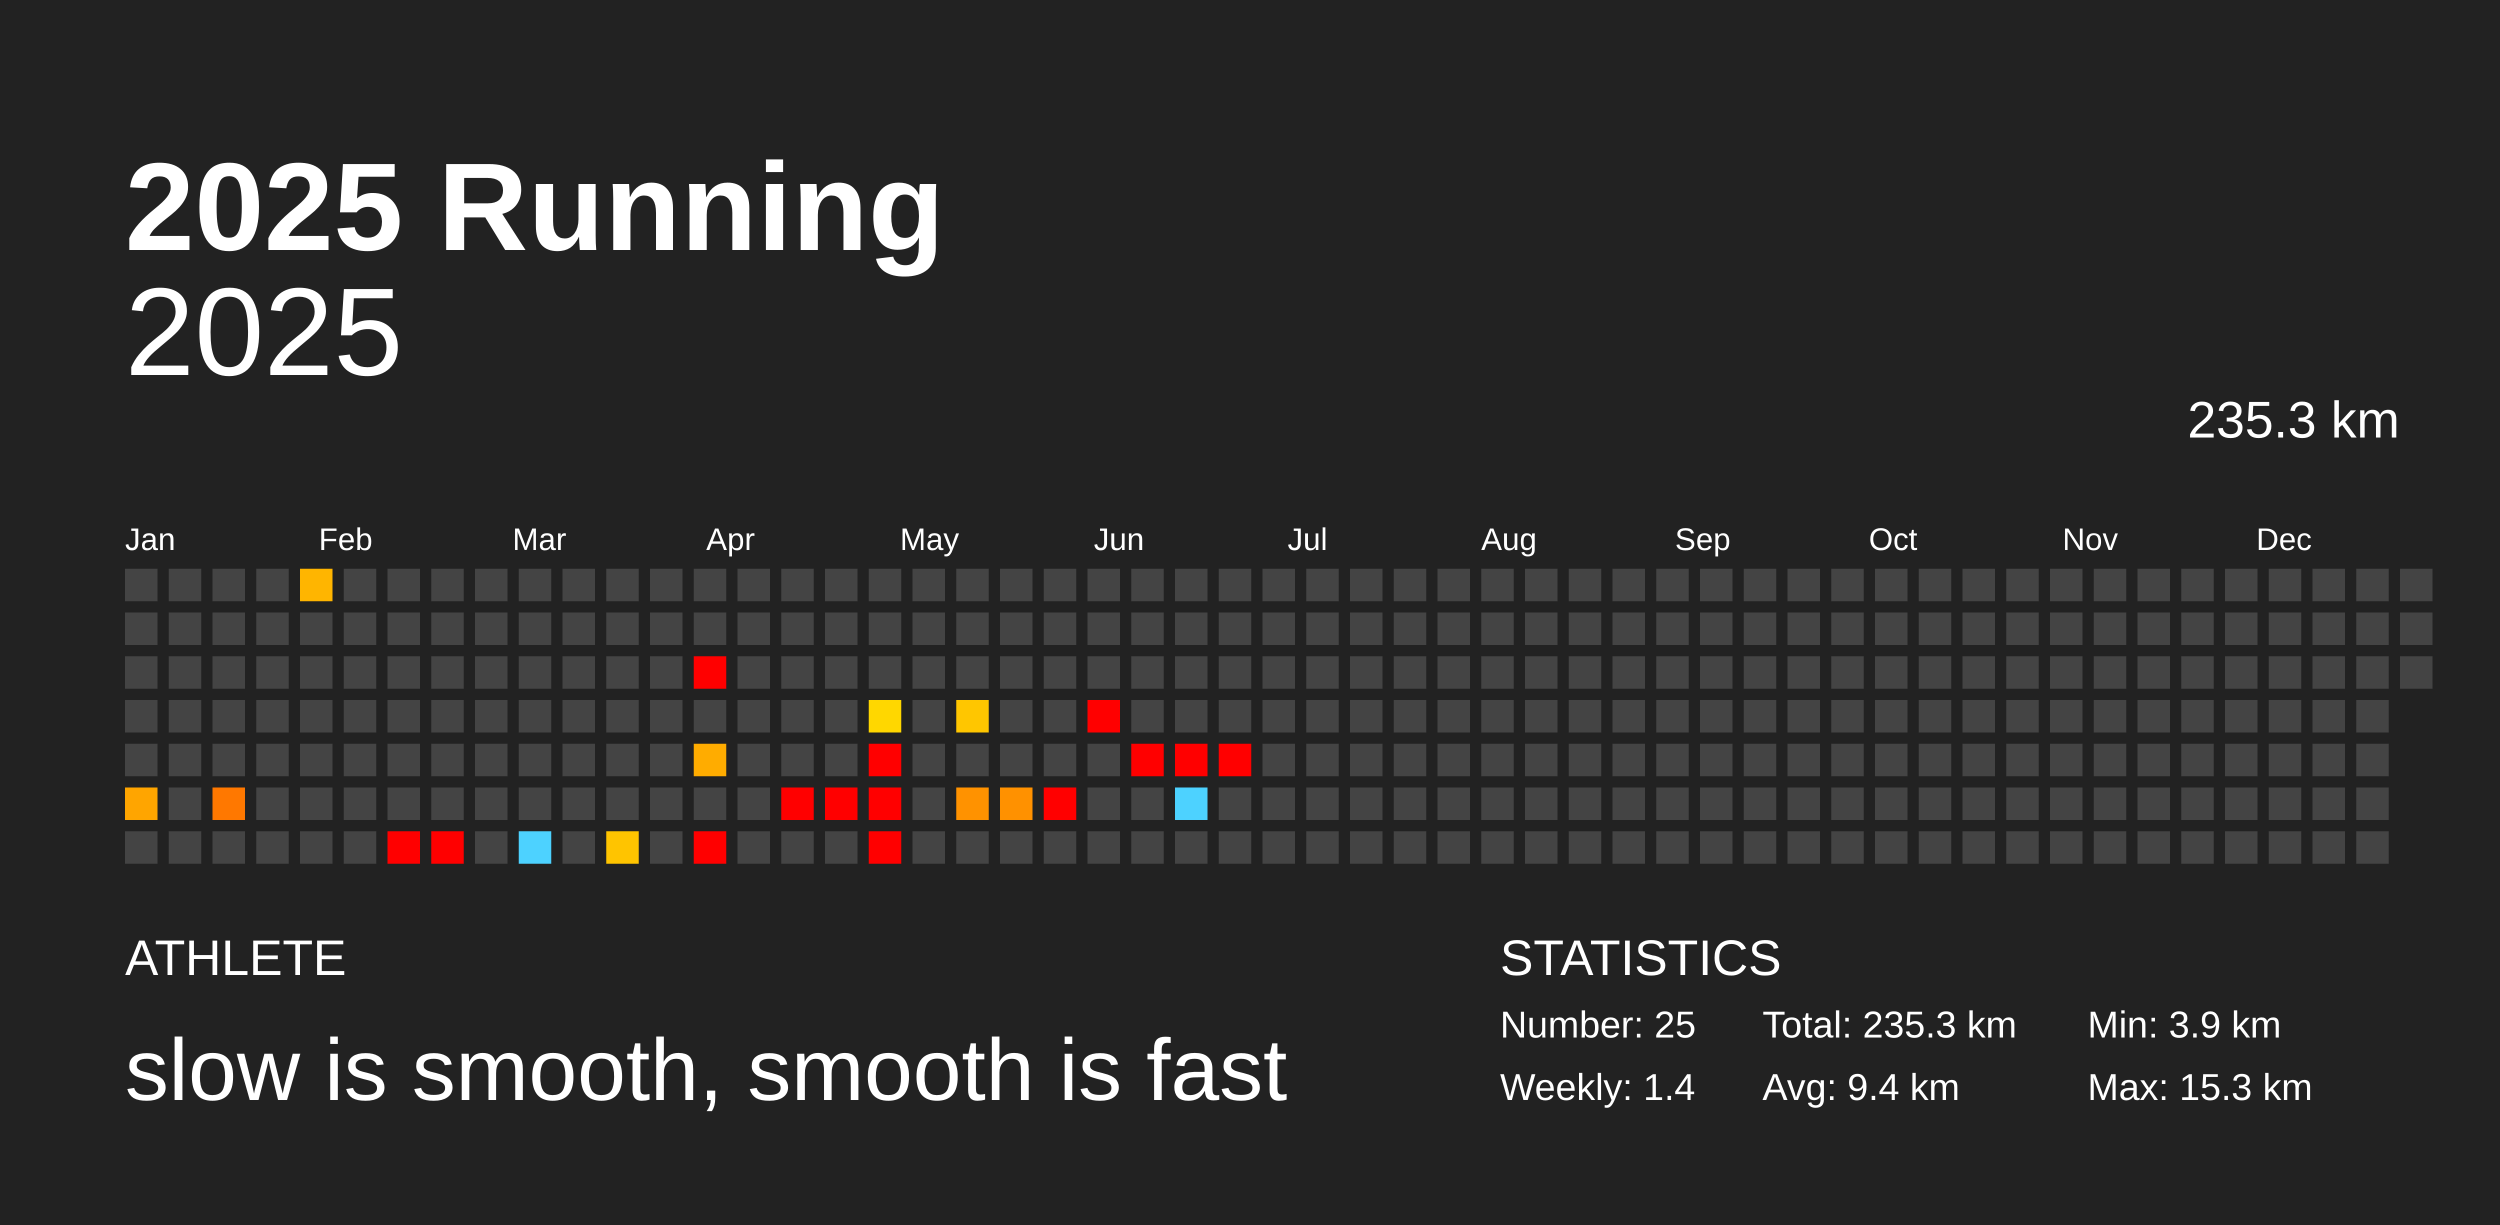
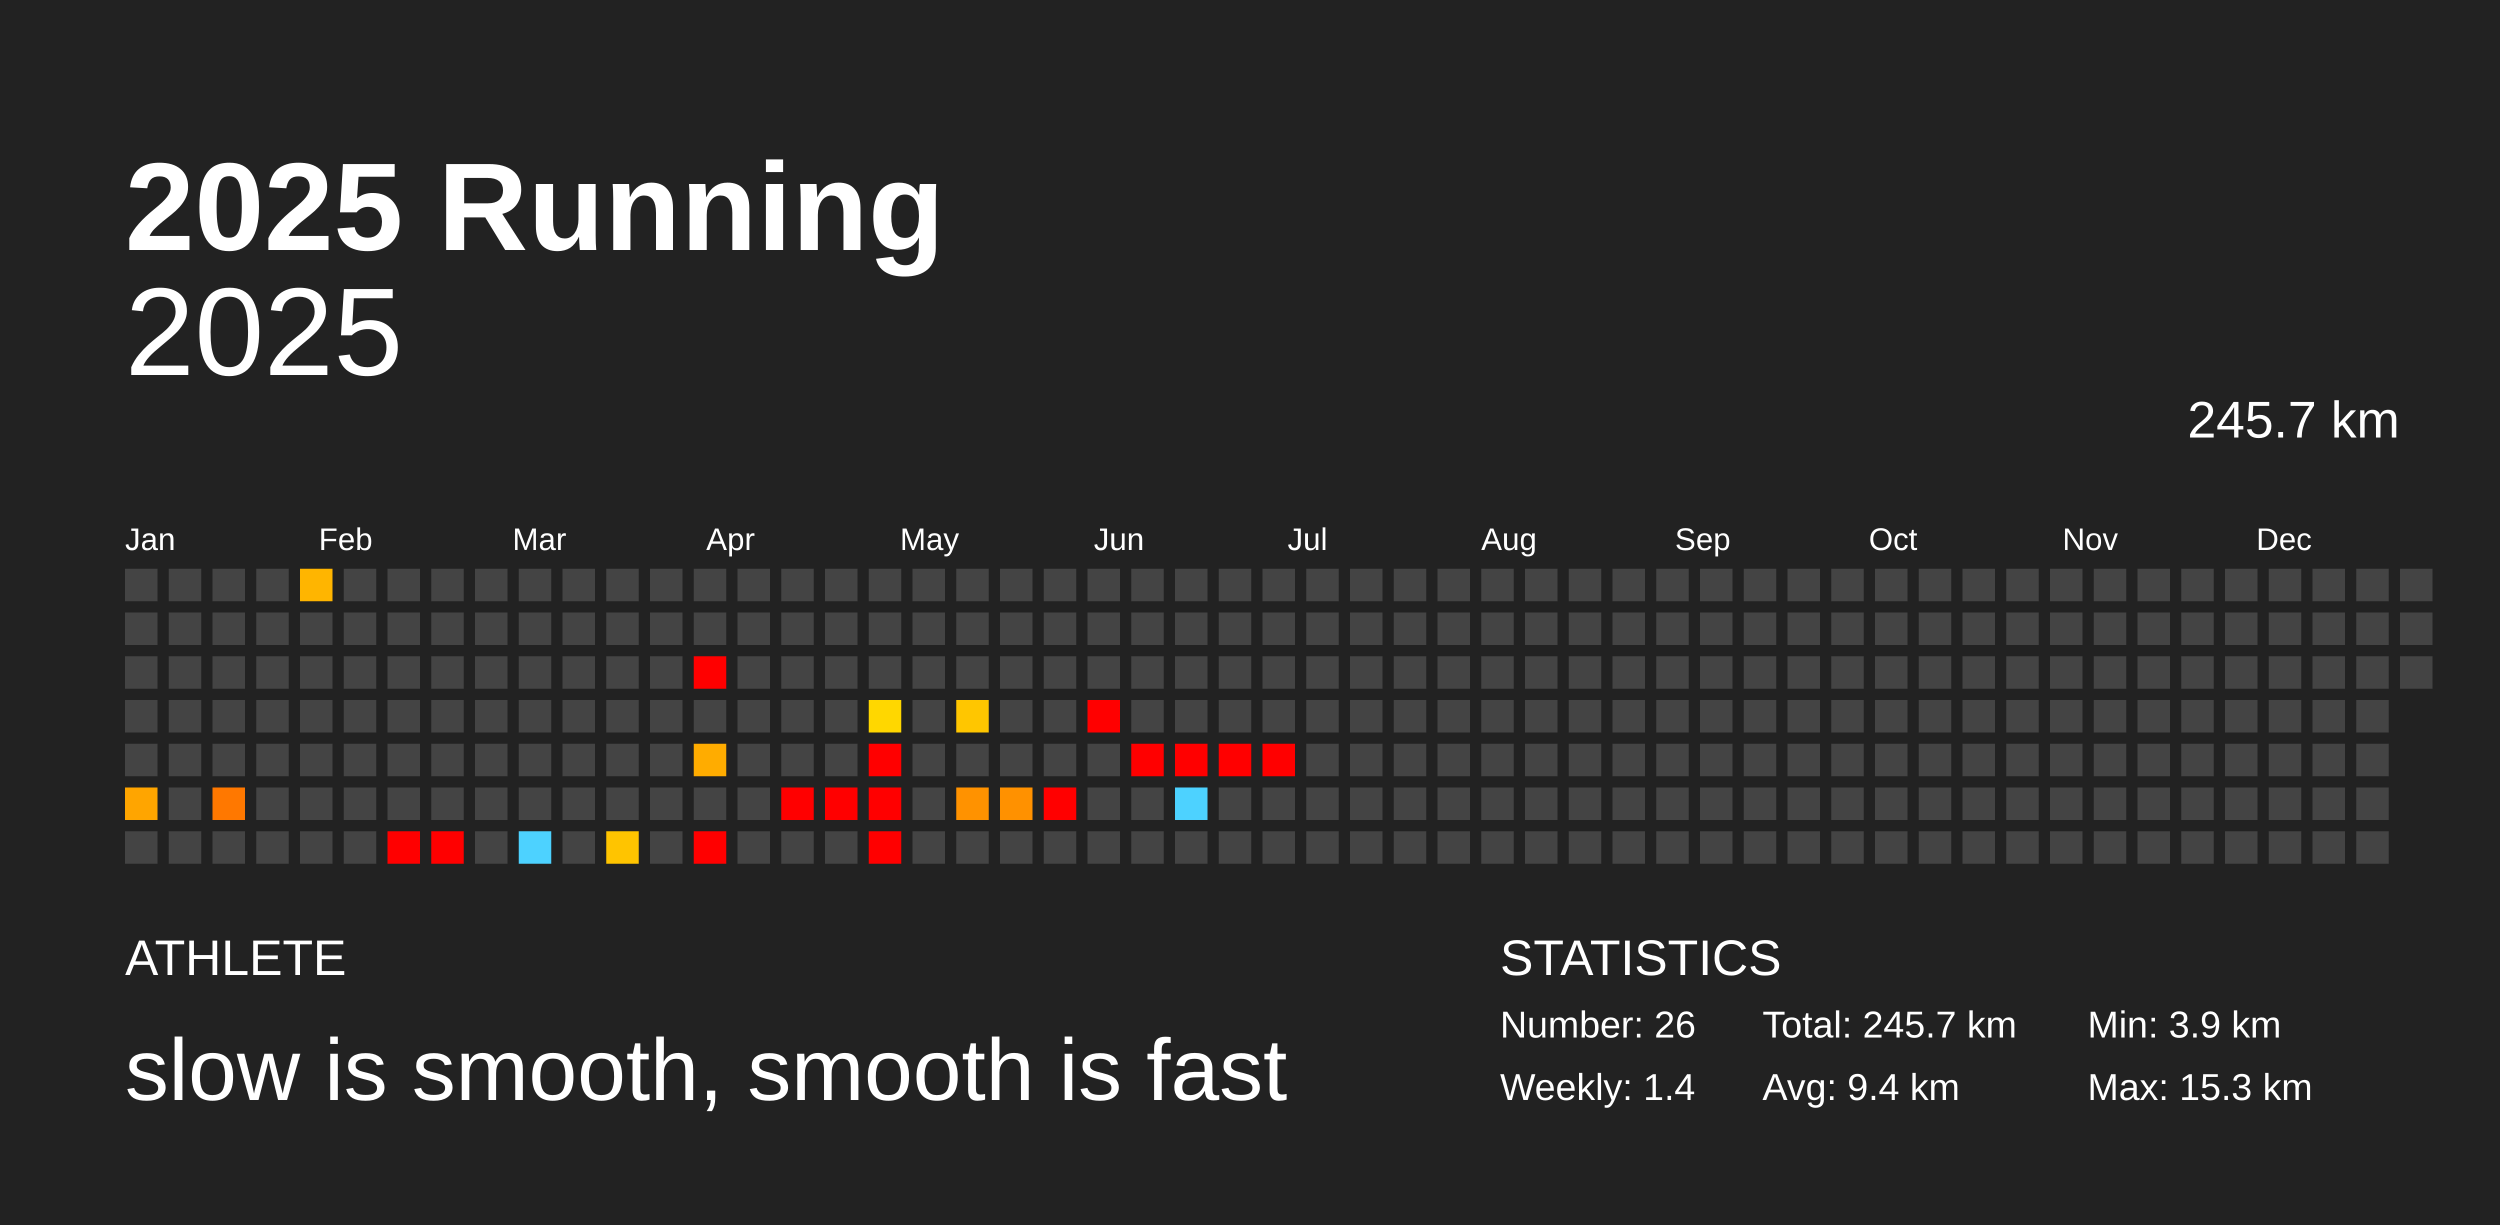
<svg xmlns="http://www.w3.org/2000/svg" baseProfile="full" height="98mm" version="1.1" viewBox="0,0,200,98" width="200mm">
  <defs />
  <rect fill="#222222" height="98" width="200" x="0" y="0" />
  <text fill="#FFFFFF" style="font-size:10px; font-family:Arial; font-weight:bold;" x="10" y="20">2025 Running</text>
  <text fill="#FFFFFF" style="font-size:4px; font-family:Arial" x="10" y="78">ATHLETE</text>
  <text fill="#FFFFFF" style="font-size:7px; font-family:Arial" x="10" y="88">slow is smooth, smooth is fast</text>
  <text fill="#FFFFFF" style="font-size:4px; font-family:Arial" x="120" y="78">STATISTICS</text>
-   <text fill="#FFFFFF" style="font-size:3px; font-family:Arial" x="120" y="83">Number: 25</text>
+   <text fill="#FFFFFF" style="font-size:3px; font-family:Arial" x="120" y="83">Number: 26</text>
  <text fill="#FFFFFF" style="font-size:3px; font-family:Arial" x="120" y="88">Weekly: 1.4</text>
-   <text fill="#FFFFFF" style="font-size:3px; font-family:Arial" x="141" y="83">Total: 235.3 km</text>
+   <text fill="#FFFFFF" style="font-size:3px; font-family:Arial" x="141" y="83">Total: 245.7 km</text>
  <text fill="#FFFFFF" style="font-size:3px; font-family:Arial" x="141" y="88">Avg: 9.4 km</text>
  <text fill="#FFFFFF" style="font-size:3px; font-family:Arial" x="167" y="83">Min: 3.9 km</text>
  <text fill="#FFFFFF" style="font-size:3px; font-family:Arial" x="167" y="88">Max: 15.3 km</text>
  <text alignment-baseline="hanging" fill="#FFFFFF" style="font-size:10.0px; font-family:Arial;" x="10" y="30">2025</text>
-   <text alignment-baseline="hanging" fill="#FFFFFF" style="font-size:4.125px; font-family:Arial;" x="175" y="35">235.3 km</text>
+   <text alignment-baseline="hanging" fill="#FFFFFF" style="font-size:4.125px; font-family:Arial;" x="175" y="35">245.7 km</text>
  <text fill="#FFFFFF" style="font-size:2.5px; font-family:Arial" x="10.0" y="44">Jan</text>
  <text fill="#FFFFFF" style="font-size:2.5px; font-family:Arial" x="25.5" y="44">Feb</text>
  <text fill="#FFFFFF" style="font-size:2.5px; font-family:Arial" x="41.0" y="44">Mar</text>
  <text fill="#FFFFFF" style="font-size:2.5px; font-family:Arial" x="56.5" y="44">Apr</text>
  <text fill="#FFFFFF" style="font-size:2.5px; font-family:Arial" x="72.0" y="44">May</text>
  <text fill="#FFFFFF" style="font-size:2.5px; font-family:Arial" x="87.5" y="44">Jun</text>
  <text fill="#FFFFFF" style="font-size:2.5px; font-family:Arial" x="103.0" y="44">Jul</text>
  <text fill="#FFFFFF" style="font-size:2.5px; font-family:Arial" x="118.5" y="44">Aug</text>
  <text fill="#FFFFFF" style="font-size:2.5px; font-family:Arial" x="134.0" y="44">Sep</text>
  <text fill="#FFFFFF" style="font-size:2.5px; font-family:Arial" x="149.5" y="44">Oct</text>
  <text fill="#FFFFFF" style="font-size:2.5px; font-family:Arial" x="165.0" y="44">Nov</text>
  <text fill="#FFFFFF" style="font-size:2.5px; font-family:Arial" x="180.5" y="44">Dec</text>
  <rect fill="#444444" height="2.6" width="2.6" x="10.0" y="45.5" />
  <rect fill="#444444" height="2.6" width="2.6" x="10.0" y="49.0" />
  <rect fill="#444444" height="2.6" width="2.6" x="10.0" y="52.5" />
  <rect fill="#444444" height="2.6" width="2.6" x="10.0" y="56.0" />
  <rect fill="#444444" height="2.6" width="2.6" x="10.0" y="59.5" />
  <rect fill="#ffa500" height="2.6" width="2.6" x="10.0" y="63.0" />
  <rect fill="#444444" height="2.6" width="2.6" x="10.0" y="66.5" />
  <rect fill="#444444" height="2.6" width="2.6" x="13.5" y="45.5" />
  <rect fill="#444444" height="2.6" width="2.6" x="13.5" y="49.0" />
  <rect fill="#444444" height="2.6" width="2.6" x="13.5" y="52.5" />
  <rect fill="#444444" height="2.6" width="2.6" x="13.5" y="56.0" />
  <rect fill="#444444" height="2.6" width="2.6" x="13.5" y="59.5" />
  <rect fill="#444444" height="2.6" width="2.6" x="13.5" y="63.0" />
  <rect fill="#444444" height="2.6" width="2.6" x="13.5" y="66.5" />
  <rect fill="#444444" height="2.6" width="2.6" x="17.0" y="45.5" />
  <rect fill="#444444" height="2.6" width="2.6" x="17.0" y="49.0" />
  <rect fill="#444444" height="2.6" width="2.6" x="17.0" y="52.5" />
  <rect fill="#444444" height="2.6" width="2.6" x="17.0" y="56.0" />
  <rect fill="#444444" height="2.6" width="2.6" x="17.0" y="59.5" />
  <rect fill="#ff7800" height="2.6" width="2.6" x="17.0" y="63.0" />
  <rect fill="#444444" height="2.6" width="2.6" x="17.0" y="66.5" />
  <rect fill="#444444" height="2.6" width="2.6" x="20.5" y="45.5" />
  <rect fill="#444444" height="2.6" width="2.6" x="20.5" y="49.0" />
  <rect fill="#444444" height="2.6" width="2.6" x="20.5" y="52.5" />
  <rect fill="#444444" height="2.6" width="2.6" x="20.5" y="56.0" />
  <rect fill="#444444" height="2.6" width="2.6" x="20.5" y="59.5" />
  <rect fill="#444444" height="2.6" width="2.6" x="20.5" y="63.0" />
  <rect fill="#444444" height="2.6" width="2.6" x="20.5" y="66.5" />
  <rect fill="#ffb500" height="2.6" width="2.6" x="24.0" y="45.5" />
  <rect fill="#444444" height="2.6" width="2.6" x="24.0" y="49.0" />
  <rect fill="#444444" height="2.6" width="2.6" x="24.0" y="52.5" />
  <rect fill="#444444" height="2.6" width="2.6" x="24.0" y="56.0" />
  <rect fill="#444444" height="2.6" width="2.6" x="24.0" y="59.5" />
  <rect fill="#444444" height="2.6" width="2.6" x="24.0" y="63.0" />
  <rect fill="#444444" height="2.6" width="2.6" x="24.0" y="66.5" />
  <rect fill="#444444" height="2.6" width="2.6" x="27.5" y="45.5" />
  <rect fill="#444444" height="2.6" width="2.6" x="27.5" y="49.0" />
  <rect fill="#444444" height="2.6" width="2.6" x="27.5" y="52.5" />
  <rect fill="#444444" height="2.6" width="2.6" x="27.5" y="56.0" />
  <rect fill="#444444" height="2.6" width="2.6" x="27.5" y="59.5" />
  <rect fill="#444444" height="2.6" width="2.6" x="27.5" y="63.0" />
  <rect fill="#444444" height="2.6" width="2.6" x="27.5" y="66.5" />
  <rect fill="#444444" height="2.6" width="2.6" x="31.0" y="45.5" />
  <rect fill="#444444" height="2.6" width="2.6" x="31.0" y="49.0" />
  <rect fill="#444444" height="2.6" width="2.6" x="31.0" y="52.5" />
  <rect fill="#444444" height="2.6" width="2.6" x="31.0" y="56.0" />
  <rect fill="#444444" height="2.6" width="2.6" x="31.0" y="59.5" />
  <rect fill="#444444" height="2.6" width="2.6" x="31.0" y="63.0" />
  <rect fill="red" height="2.6" width="2.6" x="31.0" y="66.5" />
  <rect fill="#444444" height="2.6" width="2.6" x="34.5" y="45.5" />
  <rect fill="#444444" height="2.6" width="2.6" x="34.5" y="49.0" />
  <rect fill="#444444" height="2.6" width="2.6" x="34.5" y="52.5" />
  <rect fill="#444444" height="2.6" width="2.6" x="34.5" y="56.0" />
  <rect fill="#444444" height="2.6" width="2.6" x="34.5" y="59.5" />
  <rect fill="#444444" height="2.6" width="2.6" x="34.5" y="63.0" />
  <rect fill="red" height="2.6" width="2.6" x="34.5" y="66.5" />
  <rect fill="#444444" height="2.6" width="2.6" x="38.0" y="45.5" />
  <rect fill="#444444" height="2.6" width="2.6" x="38.0" y="49.0" />
  <rect fill="#444444" height="2.6" width="2.6" x="38.0" y="52.5" />
  <rect fill="#444444" height="2.6" width="2.6" x="38.0" y="56.0" />
  <rect fill="#444444" height="2.6" width="2.6" x="38.0" y="59.5" />
  <rect fill="#444444" height="2.6" width="2.6" x="38.0" y="63.0" />
  <rect fill="#444444" height="2.6" width="2.6" x="38.0" y="66.5" />
  <rect fill="#444444" height="2.6" width="2.6" x="41.5" y="45.5" />
  <rect fill="#444444" height="2.6" width="2.6" x="41.5" y="49.0" />
  <rect fill="#444444" height="2.6" width="2.6" x="41.5" y="52.5" />
  <rect fill="#444444" height="2.6" width="2.6" x="41.5" y="56.0" />
  <rect fill="#444444" height="2.6" width="2.6" x="41.5" y="59.5" />
  <rect fill="#444444" height="2.6" width="2.6" x="41.5" y="63.0" />
  <rect fill="#4dd2ff" height="2.6" width="2.6" x="41.5" y="66.5" />
  <rect fill="#444444" height="2.6" width="2.6" x="45.0" y="45.5" />
  <rect fill="#444444" height="2.6" width="2.6" x="45.0" y="49.0" />
  <rect fill="#444444" height="2.6" width="2.6" x="45.0" y="52.5" />
  <rect fill="#444444" height="2.6" width="2.6" x="45.0" y="56.0" />
  <rect fill="#444444" height="2.6" width="2.6" x="45.0" y="59.5" />
  <rect fill="#444444" height="2.6" width="2.6" x="45.0" y="63.0" />
  <rect fill="#444444" height="2.6" width="2.6" x="45.0" y="66.5" />
  <rect fill="#444444" height="2.6" width="2.6" x="48.5" y="45.5" />
  <rect fill="#444444" height="2.6" width="2.6" x="48.5" y="49.0" />
  <rect fill="#444444" height="2.6" width="2.6" x="48.5" y="52.5" />
  <rect fill="#444444" height="2.6" width="2.6" x="48.5" y="56.0" />
  <rect fill="#444444" height="2.6" width="2.6" x="48.5" y="59.5" />
  <rect fill="#444444" height="2.6" width="2.6" x="48.5" y="63.0" />
  <rect fill="#ffc400" height="2.6" width="2.6" x="48.5" y="66.5" />
  <rect fill="#444444" height="2.6" width="2.6" x="52.0" y="45.5" />
  <rect fill="#444444" height="2.6" width="2.6" x="52.0" y="49.0" />
  <rect fill="#444444" height="2.6" width="2.6" x="52.0" y="52.5" />
  <rect fill="#444444" height="2.6" width="2.6" x="52.0" y="56.0" />
  <rect fill="#444444" height="2.6" width="2.6" x="52.0" y="59.5" />
  <rect fill="#444444" height="2.6" width="2.6" x="52.0" y="63.0" />
  <rect fill="#444444" height="2.6" width="2.6" x="52.0" y="66.5" />
  <rect fill="#444444" height="2.6" width="2.6" x="55.5" y="45.5" />
  <rect fill="#444444" height="2.6" width="2.6" x="55.5" y="49.0" />
  <rect fill="red" height="2.6" width="2.6" x="55.5" y="52.5" />
  <rect fill="#444444" height="2.6" width="2.6" x="55.5" y="56.0" />
  <rect fill="#ffac00" height="2.6" width="2.6" x="55.5" y="59.5" />
  <rect fill="#444444" height="2.6" width="2.6" x="55.5" y="63.0" />
  <rect fill="red" height="2.6" width="2.6" x="55.5" y="66.5" />
  <rect fill="#444444" height="2.6" width="2.6" x="59.0" y="45.5" />
  <rect fill="#444444" height="2.6" width="2.6" x="59.0" y="49.0" />
  <rect fill="#444444" height="2.6" width="2.6" x="59.0" y="52.5" />
  <rect fill="#444444" height="2.6" width="2.6" x="59.0" y="56.0" />
  <rect fill="#444444" height="2.6" width="2.6" x="59.0" y="59.5" />
  <rect fill="#444444" height="2.6" width="2.6" x="59.0" y="63.0" />
  <rect fill="#444444" height="2.6" width="2.6" x="59.0" y="66.5" />
  <rect fill="#444444" height="2.6" width="2.6" x="62.5" y="45.5" />
  <rect fill="#444444" height="2.6" width="2.6" x="62.5" y="49.0" />
  <rect fill="#444444" height="2.6" width="2.6" x="62.5" y="52.5" />
  <rect fill="#444444" height="2.6" width="2.6" x="62.5" y="56.0" />
  <rect fill="#444444" height="2.6" width="2.6" x="62.5" y="59.5" />
  <rect fill="red" height="2.6" width="2.6" x="62.5" y="63.0" />
  <rect fill="#444444" height="2.6" width="2.6" x="62.5" y="66.5" />
  <rect fill="#444444" height="2.6" width="2.6" x="66.0" y="45.5" />
  <rect fill="#444444" height="2.6" width="2.6" x="66.0" y="49.0" />
  <rect fill="#444444" height="2.6" width="2.6" x="66.0" y="52.5" />
  <rect fill="#444444" height="2.6" width="2.6" x="66.0" y="56.0" />
  <rect fill="#444444" height="2.6" width="2.6" x="66.0" y="59.5" />
  <rect fill="red" height="2.6" width="2.6" x="66.0" y="63.0" />
  <rect fill="#444444" height="2.6" width="2.6" x="66.0" y="66.5" />
  <rect fill="#444444" height="2.6" width="2.6" x="69.5" y="45.5" />
  <rect fill="#444444" height="2.6" width="2.6" x="69.5" y="49.0" />
  <rect fill="#444444" height="2.6" width="2.6" x="69.5" y="52.5" />
  <rect fill="#ffd700" height="2.6" width="2.6" x="69.5" y="56.0" />
  <rect fill="red" height="2.6" width="2.6" x="69.5" y="59.5" />
  <rect fill="red" height="2.6" width="2.6" x="69.5" y="63.0" />
  <rect fill="red" height="2.6" width="2.6" x="69.5" y="66.5" />
  <rect fill="#444444" height="2.6" width="2.6" x="73.0" y="45.5" />
  <rect fill="#444444" height="2.6" width="2.6" x="73.0" y="49.0" />
  <rect fill="#444444" height="2.6" width="2.6" x="73.0" y="52.5" />
  <rect fill="#444444" height="2.6" width="2.6" x="73.0" y="56.0" />
  <rect fill="#444444" height="2.6" width="2.6" x="73.0" y="59.5" />
  <rect fill="#444444" height="2.6" width="2.6" x="73.0" y="63.0" />
  <rect fill="#444444" height="2.6" width="2.6" x="73.0" y="66.5" />
  <rect fill="#444444" height="2.6" width="2.6" x="76.5" y="45.5" />
  <rect fill="#444444" height="2.6" width="2.6" x="76.5" y="49.0" />
  <rect fill="#444444" height="2.6" width="2.6" x="76.5" y="52.5" />
  <rect fill="#ffc600" height="2.6" width="2.6" x="76.5" y="56.0" />
  <rect fill="#444444" height="2.6" width="2.6" x="76.5" y="59.5" />
  <rect fill="#ff9200" height="2.6" width="2.6" x="76.5" y="63.0" />
  <rect fill="#444444" height="2.6" width="2.6" x="76.5" y="66.5" />
  <rect fill="#444444" height="2.6" width="2.6" x="80.0" y="45.5" />
  <rect fill="#444444" height="2.6" width="2.6" x="80.0" y="49.0" />
  <rect fill="#444444" height="2.6" width="2.6" x="80.0" y="52.5" />
  <rect fill="#444444" height="2.6" width="2.6" x="80.0" y="56.0" />
  <rect fill="#444444" height="2.6" width="2.6" x="80.0" y="59.5" />
  <rect fill="#ff9100" height="2.6" width="2.6" x="80.0" y="63.0" />
  <rect fill="#444444" height="2.6" width="2.6" x="80.0" y="66.5" />
  <rect fill="#444444" height="2.6" width="2.6" x="83.5" y="45.5" />
  <rect fill="#444444" height="2.6" width="2.6" x="83.5" y="49.0" />
  <rect fill="#444444" height="2.6" width="2.6" x="83.5" y="52.5" />
  <rect fill="#444444" height="2.6" width="2.6" x="83.5" y="56.0" />
  <rect fill="#444444" height="2.6" width="2.6" x="83.5" y="59.5" />
  <rect fill="red" height="2.6" width="2.6" x="83.5" y="63.0" />
  <rect fill="#444444" height="2.6" width="2.6" x="83.5" y="66.5" />
  <rect fill="#444444" height="2.6" width="2.6" x="87.0" y="45.5" />
  <rect fill="#444444" height="2.6" width="2.6" x="87.0" y="49.0" />
  <rect fill="#444444" height="2.6" width="2.6" x="87.0" y="52.5" />
  <rect fill="red" height="2.6" width="2.6" x="87.0" y="56.0" />
  <rect fill="#444444" height="2.6" width="2.6" x="87.0" y="59.5" />
  <rect fill="#444444" height="2.6" width="2.6" x="87.0" y="63.0" />
  <rect fill="#444444" height="2.6" width="2.6" x="87.0" y="66.5" />
  <rect fill="#444444" height="2.6" width="2.6" x="90.5" y="45.5" />
  <rect fill="#444444" height="2.6" width="2.6" x="90.5" y="49.0" />
  <rect fill="#444444" height="2.6" width="2.6" x="90.5" y="52.5" />
  <rect fill="#444444" height="2.6" width="2.6" x="90.5" y="56.0" />
  <rect fill="red" height="2.6" width="2.6" x="90.5" y="59.5" />
  <rect fill="#444444" height="2.6" width="2.6" x="90.5" y="63.0" />
  <rect fill="#444444" height="2.6" width="2.6" x="90.5" y="66.5" />
  <rect fill="#444444" height="2.6" width="2.6" x="94.0" y="45.5" />
  <rect fill="#444444" height="2.6" width="2.6" x="94.0" y="49.0" />
  <rect fill="#444444" height="2.6" width="2.6" x="94.0" y="52.5" />
  <rect fill="#444444" height="2.6" width="2.6" x="94.0" y="56.0" />
  <rect fill="red" height="2.6" width="2.6" x="94.0" y="59.5" />
  <rect fill="#4dd2ff" height="2.6" width="2.6" x="94.0" y="63.0" />
  <rect fill="#444444" height="2.6" width="2.6" x="94.0" y="66.5" />
  <rect fill="#444444" height="2.6" width="2.6" x="97.5" y="45.5" />
  <rect fill="#444444" height="2.6" width="2.6" x="97.5" y="49.0" />
  <rect fill="#444444" height="2.6" width="2.6" x="97.5" y="52.5" />
  <rect fill="#444444" height="2.6" width="2.6" x="97.5" y="56.0" />
  <rect fill="red" height="2.6" width="2.6" x="97.5" y="59.5" />
  <rect fill="#444444" height="2.6" width="2.6" x="97.5" y="63.0" />
  <rect fill="#444444" height="2.6" width="2.6" x="97.5" y="66.5" />
  <rect fill="#444444" height="2.6" width="2.6" x="101.0" y="45.5" />
  <rect fill="#444444" height="2.6" width="2.6" x="101.0" y="49.0" />
  <rect fill="#444444" height="2.6" width="2.6" x="101.0" y="52.5" />
  <rect fill="#444444" height="2.6" width="2.6" x="101.0" y="56.0" />
-   <rect fill="#444444" height="2.6" width="2.6" x="101.0" y="59.5" />
+   <rect fill="red" height="2.6" width="2.6" x="101.0" y="59.5" />
  <rect fill="#444444" height="2.6" width="2.6" x="101.0" y="63.0" />
  <rect fill="#444444" height="2.6" width="2.6" x="101.0" y="66.5" />
  <rect fill="#444444" height="2.6" width="2.6" x="104.5" y="45.5" />
  <rect fill="#444444" height="2.6" width="2.6" x="104.5" y="49.0" />
  <rect fill="#444444" height="2.6" width="2.6" x="104.5" y="52.5" />
  <rect fill="#444444" height="2.6" width="2.6" x="104.5" y="56.0" />
  <rect fill="#444444" height="2.6" width="2.6" x="104.5" y="59.5" />
  <rect fill="#444444" height="2.6" width="2.6" x="104.5" y="63.0" />
  <rect fill="#444444" height="2.6" width="2.6" x="104.5" y="66.5" />
  <rect fill="#444444" height="2.6" width="2.6" x="108.0" y="45.5" />
  <rect fill="#444444" height="2.6" width="2.6" x="108.0" y="49.0" />
  <rect fill="#444444" height="2.6" width="2.6" x="108.0" y="52.5" />
  <rect fill="#444444" height="2.6" width="2.6" x="108.0" y="56.0" />
  <rect fill="#444444" height="2.6" width="2.6" x="108.0" y="59.5" />
  <rect fill="#444444" height="2.6" width="2.6" x="108.0" y="63.0" />
  <rect fill="#444444" height="2.6" width="2.6" x="108.0" y="66.5" />
  <rect fill="#444444" height="2.6" width="2.6" x="111.5" y="45.5" />
  <rect fill="#444444" height="2.6" width="2.6" x="111.5" y="49.0" />
  <rect fill="#444444" height="2.6" width="2.6" x="111.5" y="52.5" />
  <rect fill="#444444" height="2.6" width="2.6" x="111.5" y="56.0" />
  <rect fill="#444444" height="2.6" width="2.6" x="111.5" y="59.5" />
  <rect fill="#444444" height="2.6" width="2.6" x="111.5" y="63.0" />
  <rect fill="#444444" height="2.6" width="2.6" x="111.5" y="66.5" />
  <rect fill="#444444" height="2.6" width="2.6" x="115.0" y="45.5" />
  <rect fill="#444444" height="2.6" width="2.6" x="115.0" y="49.0" />
  <rect fill="#444444" height="2.6" width="2.6" x="115.0" y="52.5" />
  <rect fill="#444444" height="2.6" width="2.6" x="115.0" y="56.0" />
  <rect fill="#444444" height="2.6" width="2.6" x="115.0" y="59.5" />
  <rect fill="#444444" height="2.6" width="2.6" x="115.0" y="63.0" />
  <rect fill="#444444" height="2.6" width="2.6" x="115.0" y="66.5" />
  <rect fill="#444444" height="2.6" width="2.6" x="118.5" y="45.5" />
  <rect fill="#444444" height="2.6" width="2.6" x="118.5" y="49.0" />
  <rect fill="#444444" height="2.6" width="2.6" x="118.5" y="52.5" />
  <rect fill="#444444" height="2.6" width="2.6" x="118.5" y="56.0" />
  <rect fill="#444444" height="2.6" width="2.6" x="118.5" y="59.5" />
  <rect fill="#444444" height="2.6" width="2.6" x="118.5" y="63.0" />
  <rect fill="#444444" height="2.6" width="2.6" x="118.5" y="66.5" />
  <rect fill="#444444" height="2.6" width="2.6" x="122.0" y="45.5" />
  <rect fill="#444444" height="2.6" width="2.6" x="122.0" y="49.0" />
  <rect fill="#444444" height="2.6" width="2.6" x="122.0" y="52.5" />
  <rect fill="#444444" height="2.6" width="2.6" x="122.0" y="56.0" />
  <rect fill="#444444" height="2.6" width="2.6" x="122.0" y="59.5" />
  <rect fill="#444444" height="2.6" width="2.6" x="122.0" y="63.0" />
  <rect fill="#444444" height="2.6" width="2.6" x="122.0" y="66.5" />
  <rect fill="#444444" height="2.6" width="2.6" x="125.5" y="45.5" />
  <rect fill="#444444" height="2.6" width="2.6" x="125.5" y="49.0" />
  <rect fill="#444444" height="2.6" width="2.6" x="125.5" y="52.5" />
  <rect fill="#444444" height="2.6" width="2.6" x="125.5" y="56.0" />
  <rect fill="#444444" height="2.6" width="2.6" x="125.5" y="59.5" />
  <rect fill="#444444" height="2.6" width="2.6" x="125.5" y="63.0" />
  <rect fill="#444444" height="2.6" width="2.6" x="125.5" y="66.5" />
  <rect fill="#444444" height="2.6" width="2.6" x="129.0" y="45.5" />
  <rect fill="#444444" height="2.6" width="2.6" x="129.0" y="49.0" />
  <rect fill="#444444" height="2.6" width="2.6" x="129.0" y="52.5" />
  <rect fill="#444444" height="2.6" width="2.6" x="129.0" y="56.0" />
  <rect fill="#444444" height="2.6" width="2.6" x="129.0" y="59.5" />
  <rect fill="#444444" height="2.6" width="2.6" x="129.0" y="63.0" />
  <rect fill="#444444" height="2.6" width="2.6" x="129.0" y="66.5" />
  <rect fill="#444444" height="2.6" width="2.6" x="132.5" y="45.5" />
  <rect fill="#444444" height="2.6" width="2.6" x="132.5" y="49.0" />
  <rect fill="#444444" height="2.6" width="2.6" x="132.5" y="52.5" />
  <rect fill="#444444" height="2.6" width="2.6" x="132.5" y="56.0" />
  <rect fill="#444444" height="2.6" width="2.6" x="132.5" y="59.5" />
  <rect fill="#444444" height="2.6" width="2.6" x="132.5" y="63.0" />
  <rect fill="#444444" height="2.6" width="2.6" x="132.5" y="66.5" />
  <rect fill="#444444" height="2.6" width="2.6" x="136.0" y="45.5" />
  <rect fill="#444444" height="2.6" width="2.6" x="136.0" y="49.0" />
  <rect fill="#444444" height="2.6" width="2.6" x="136.0" y="52.5" />
  <rect fill="#444444" height="2.6" width="2.6" x="136.0" y="56.0" />
  <rect fill="#444444" height="2.6" width="2.6" x="136.0" y="59.5" />
  <rect fill="#444444" height="2.6" width="2.6" x="136.0" y="63.0" />
  <rect fill="#444444" height="2.6" width="2.6" x="136.0" y="66.5" />
  <rect fill="#444444" height="2.6" width="2.6" x="139.5" y="45.5" />
  <rect fill="#444444" height="2.6" width="2.6" x="139.5" y="49.0" />
  <rect fill="#444444" height="2.6" width="2.6" x="139.5" y="52.5" />
  <rect fill="#444444" height="2.6" width="2.6" x="139.5" y="56.0" />
  <rect fill="#444444" height="2.6" width="2.6" x="139.5" y="59.5" />
  <rect fill="#444444" height="2.6" width="2.6" x="139.5" y="63.0" />
  <rect fill="#444444" height="2.6" width="2.6" x="139.5" y="66.5" />
  <rect fill="#444444" height="2.6" width="2.6" x="143.0" y="45.5" />
  <rect fill="#444444" height="2.6" width="2.6" x="143.0" y="49.0" />
  <rect fill="#444444" height="2.6" width="2.6" x="143.0" y="52.5" />
  <rect fill="#444444" height="2.6" width="2.6" x="143.0" y="56.0" />
  <rect fill="#444444" height="2.6" width="2.6" x="143.0" y="59.5" />
  <rect fill="#444444" height="2.6" width="2.6" x="143.0" y="63.0" />
  <rect fill="#444444" height="2.6" width="2.6" x="143.0" y="66.5" />
  <rect fill="#444444" height="2.6" width="2.6" x="146.5" y="45.5" />
  <rect fill="#444444" height="2.6" width="2.6" x="146.5" y="49.0" />
  <rect fill="#444444" height="2.6" width="2.6" x="146.5" y="52.5" />
  <rect fill="#444444" height="2.6" width="2.6" x="146.5" y="56.0" />
  <rect fill="#444444" height="2.6" width="2.6" x="146.5" y="59.5" />
  <rect fill="#444444" height="2.6" width="2.6" x="146.5" y="63.0" />
  <rect fill="#444444" height="2.6" width="2.6" x="146.5" y="66.5" />
  <rect fill="#444444" height="2.6" width="2.6" x="150.0" y="45.5" />
  <rect fill="#444444" height="2.6" width="2.6" x="150.0" y="49.0" />
  <rect fill="#444444" height="2.6" width="2.6" x="150.0" y="52.5" />
  <rect fill="#444444" height="2.6" width="2.6" x="150.0" y="56.0" />
  <rect fill="#444444" height="2.6" width="2.6" x="150.0" y="59.5" />
  <rect fill="#444444" height="2.6" width="2.6" x="150.0" y="63.0" />
  <rect fill="#444444" height="2.6" width="2.6" x="150.0" y="66.5" />
  <rect fill="#444444" height="2.6" width="2.6" x="153.5" y="45.5" />
  <rect fill="#444444" height="2.6" width="2.6" x="153.5" y="49.0" />
  <rect fill="#444444" height="2.6" width="2.6" x="153.5" y="52.5" />
  <rect fill="#444444" height="2.6" width="2.6" x="153.5" y="56.0" />
  <rect fill="#444444" height="2.6" width="2.6" x="153.5" y="59.5" />
  <rect fill="#444444" height="2.6" width="2.6" x="153.5" y="63.0" />
  <rect fill="#444444" height="2.6" width="2.6" x="153.5" y="66.5" />
  <rect fill="#444444" height="2.6" width="2.6" x="157.0" y="45.5" />
  <rect fill="#444444" height="2.6" width="2.6" x="157.0" y="49.0" />
  <rect fill="#444444" height="2.6" width="2.6" x="157.0" y="52.5" />
  <rect fill="#444444" height="2.6" width="2.6" x="157.0" y="56.0" />
  <rect fill="#444444" height="2.6" width="2.6" x="157.0" y="59.5" />
  <rect fill="#444444" height="2.6" width="2.6" x="157.0" y="63.0" />
  <rect fill="#444444" height="2.6" width="2.6" x="157.0" y="66.5" />
  <rect fill="#444444" height="2.6" width="2.6" x="160.5" y="45.5" />
  <rect fill="#444444" height="2.6" width="2.6" x="160.5" y="49.0" />
  <rect fill="#444444" height="2.6" width="2.6" x="160.5" y="52.5" />
  <rect fill="#444444" height="2.6" width="2.6" x="160.5" y="56.0" />
  <rect fill="#444444" height="2.6" width="2.6" x="160.5" y="59.5" />
  <rect fill="#444444" height="2.6" width="2.6" x="160.5" y="63.0" />
  <rect fill="#444444" height="2.6" width="2.6" x="160.5" y="66.5" />
  <rect fill="#444444" height="2.6" width="2.6" x="164.0" y="45.5" />
  <rect fill="#444444" height="2.6" width="2.6" x="164.0" y="49.0" />
  <rect fill="#444444" height="2.6" width="2.6" x="164.0" y="52.5" />
  <rect fill="#444444" height="2.6" width="2.6" x="164.0" y="56.0" />
  <rect fill="#444444" height="2.6" width="2.6" x="164.0" y="59.5" />
  <rect fill="#444444" height="2.6" width="2.6" x="164.0" y="63.0" />
  <rect fill="#444444" height="2.6" width="2.6" x="164.0" y="66.5" />
  <rect fill="#444444" height="2.6" width="2.6" x="167.5" y="45.5" />
  <rect fill="#444444" height="2.6" width="2.6" x="167.5" y="49.0" />
  <rect fill="#444444" height="2.6" width="2.6" x="167.5" y="52.5" />
  <rect fill="#444444" height="2.6" width="2.6" x="167.5" y="56.0" />
  <rect fill="#444444" height="2.6" width="2.6" x="167.5" y="59.5" />
  <rect fill="#444444" height="2.6" width="2.6" x="167.5" y="63.0" />
  <rect fill="#444444" height="2.6" width="2.6" x="167.5" y="66.5" />
  <rect fill="#444444" height="2.6" width="2.6" x="171.0" y="45.5" />
  <rect fill="#444444" height="2.6" width="2.6" x="171.0" y="49.0" />
  <rect fill="#444444" height="2.6" width="2.6" x="171.0" y="52.5" />
  <rect fill="#444444" height="2.6" width="2.6" x="171.0" y="56.0" />
  <rect fill="#444444" height="2.6" width="2.6" x="171.0" y="59.5" />
  <rect fill="#444444" height="2.6" width="2.6" x="171.0" y="63.0" />
  <rect fill="#444444" height="2.6" width="2.6" x="171.0" y="66.5" />
  <rect fill="#444444" height="2.6" width="2.6" x="174.5" y="45.5" />
  <rect fill="#444444" height="2.6" width="2.6" x="174.5" y="49.0" />
  <rect fill="#444444" height="2.6" width="2.6" x="174.5" y="52.5" />
  <rect fill="#444444" height="2.6" width="2.6" x="174.5" y="56.0" />
  <rect fill="#444444" height="2.6" width="2.6" x="174.5" y="59.5" />
  <rect fill="#444444" height="2.6" width="2.6" x="174.5" y="63.0" />
  <rect fill="#444444" height="2.6" width="2.6" x="174.5" y="66.5" />
  <rect fill="#444444" height="2.6" width="2.6" x="178.0" y="45.5" />
  <rect fill="#444444" height="2.6" width="2.6" x="178.0" y="49.0" />
  <rect fill="#444444" height="2.6" width="2.6" x="178.0" y="52.5" />
  <rect fill="#444444" height="2.6" width="2.6" x="178.0" y="56.0" />
  <rect fill="#444444" height="2.6" width="2.6" x="178.0" y="59.5" />
  <rect fill="#444444" height="2.6" width="2.6" x="178.0" y="63.0" />
  <rect fill="#444444" height="2.6" width="2.6" x="178.0" y="66.5" />
  <rect fill="#444444" height="2.6" width="2.6" x="181.5" y="45.5" />
  <rect fill="#444444" height="2.6" width="2.6" x="181.5" y="49.0" />
  <rect fill="#444444" height="2.6" width="2.6" x="181.5" y="52.5" />
  <rect fill="#444444" height="2.6" width="2.6" x="181.5" y="56.0" />
  <rect fill="#444444" height="2.6" width="2.6" x="181.5" y="59.5" />
  <rect fill="#444444" height="2.6" width="2.6" x="181.5" y="63.0" />
  <rect fill="#444444" height="2.6" width="2.6" x="181.5" y="66.5" />
  <rect fill="#444444" height="2.6" width="2.6" x="185.0" y="45.5" />
  <rect fill="#444444" height="2.6" width="2.6" x="185.0" y="49.0" />
  <rect fill="#444444" height="2.6" width="2.6" x="185.0" y="52.5" />
  <rect fill="#444444" height="2.6" width="2.6" x="185.0" y="56.0" />
  <rect fill="#444444" height="2.6" width="2.6" x="185.0" y="59.5" />
  <rect fill="#444444" height="2.6" width="2.6" x="185.0" y="63.0" />
  <rect fill="#444444" height="2.6" width="2.6" x="185.0" y="66.5" />
  <rect fill="#444444" height="2.6" width="2.6" x="188.5" y="45.5" />
  <rect fill="#444444" height="2.6" width="2.6" x="188.5" y="49.0" />
  <rect fill="#444444" height="2.6" width="2.6" x="188.5" y="52.5" />
  <rect fill="#444444" height="2.6" width="2.6" x="188.5" y="56.0" />
  <rect fill="#444444" height="2.6" width="2.6" x="188.5" y="59.5" />
  <rect fill="#444444" height="2.6" width="2.6" x="188.5" y="63.0" />
  <rect fill="#444444" height="2.6" width="2.6" x="188.5" y="66.5" />
  <rect fill="#444444" height="2.6" width="2.6" x="192.0" y="45.5" />
  <rect fill="#444444" height="2.6" width="2.6" x="192.0" y="49.0" />
  <rect fill="#444444" height="2.6" width="2.6" x="192.0" y="52.5" />
</svg>
